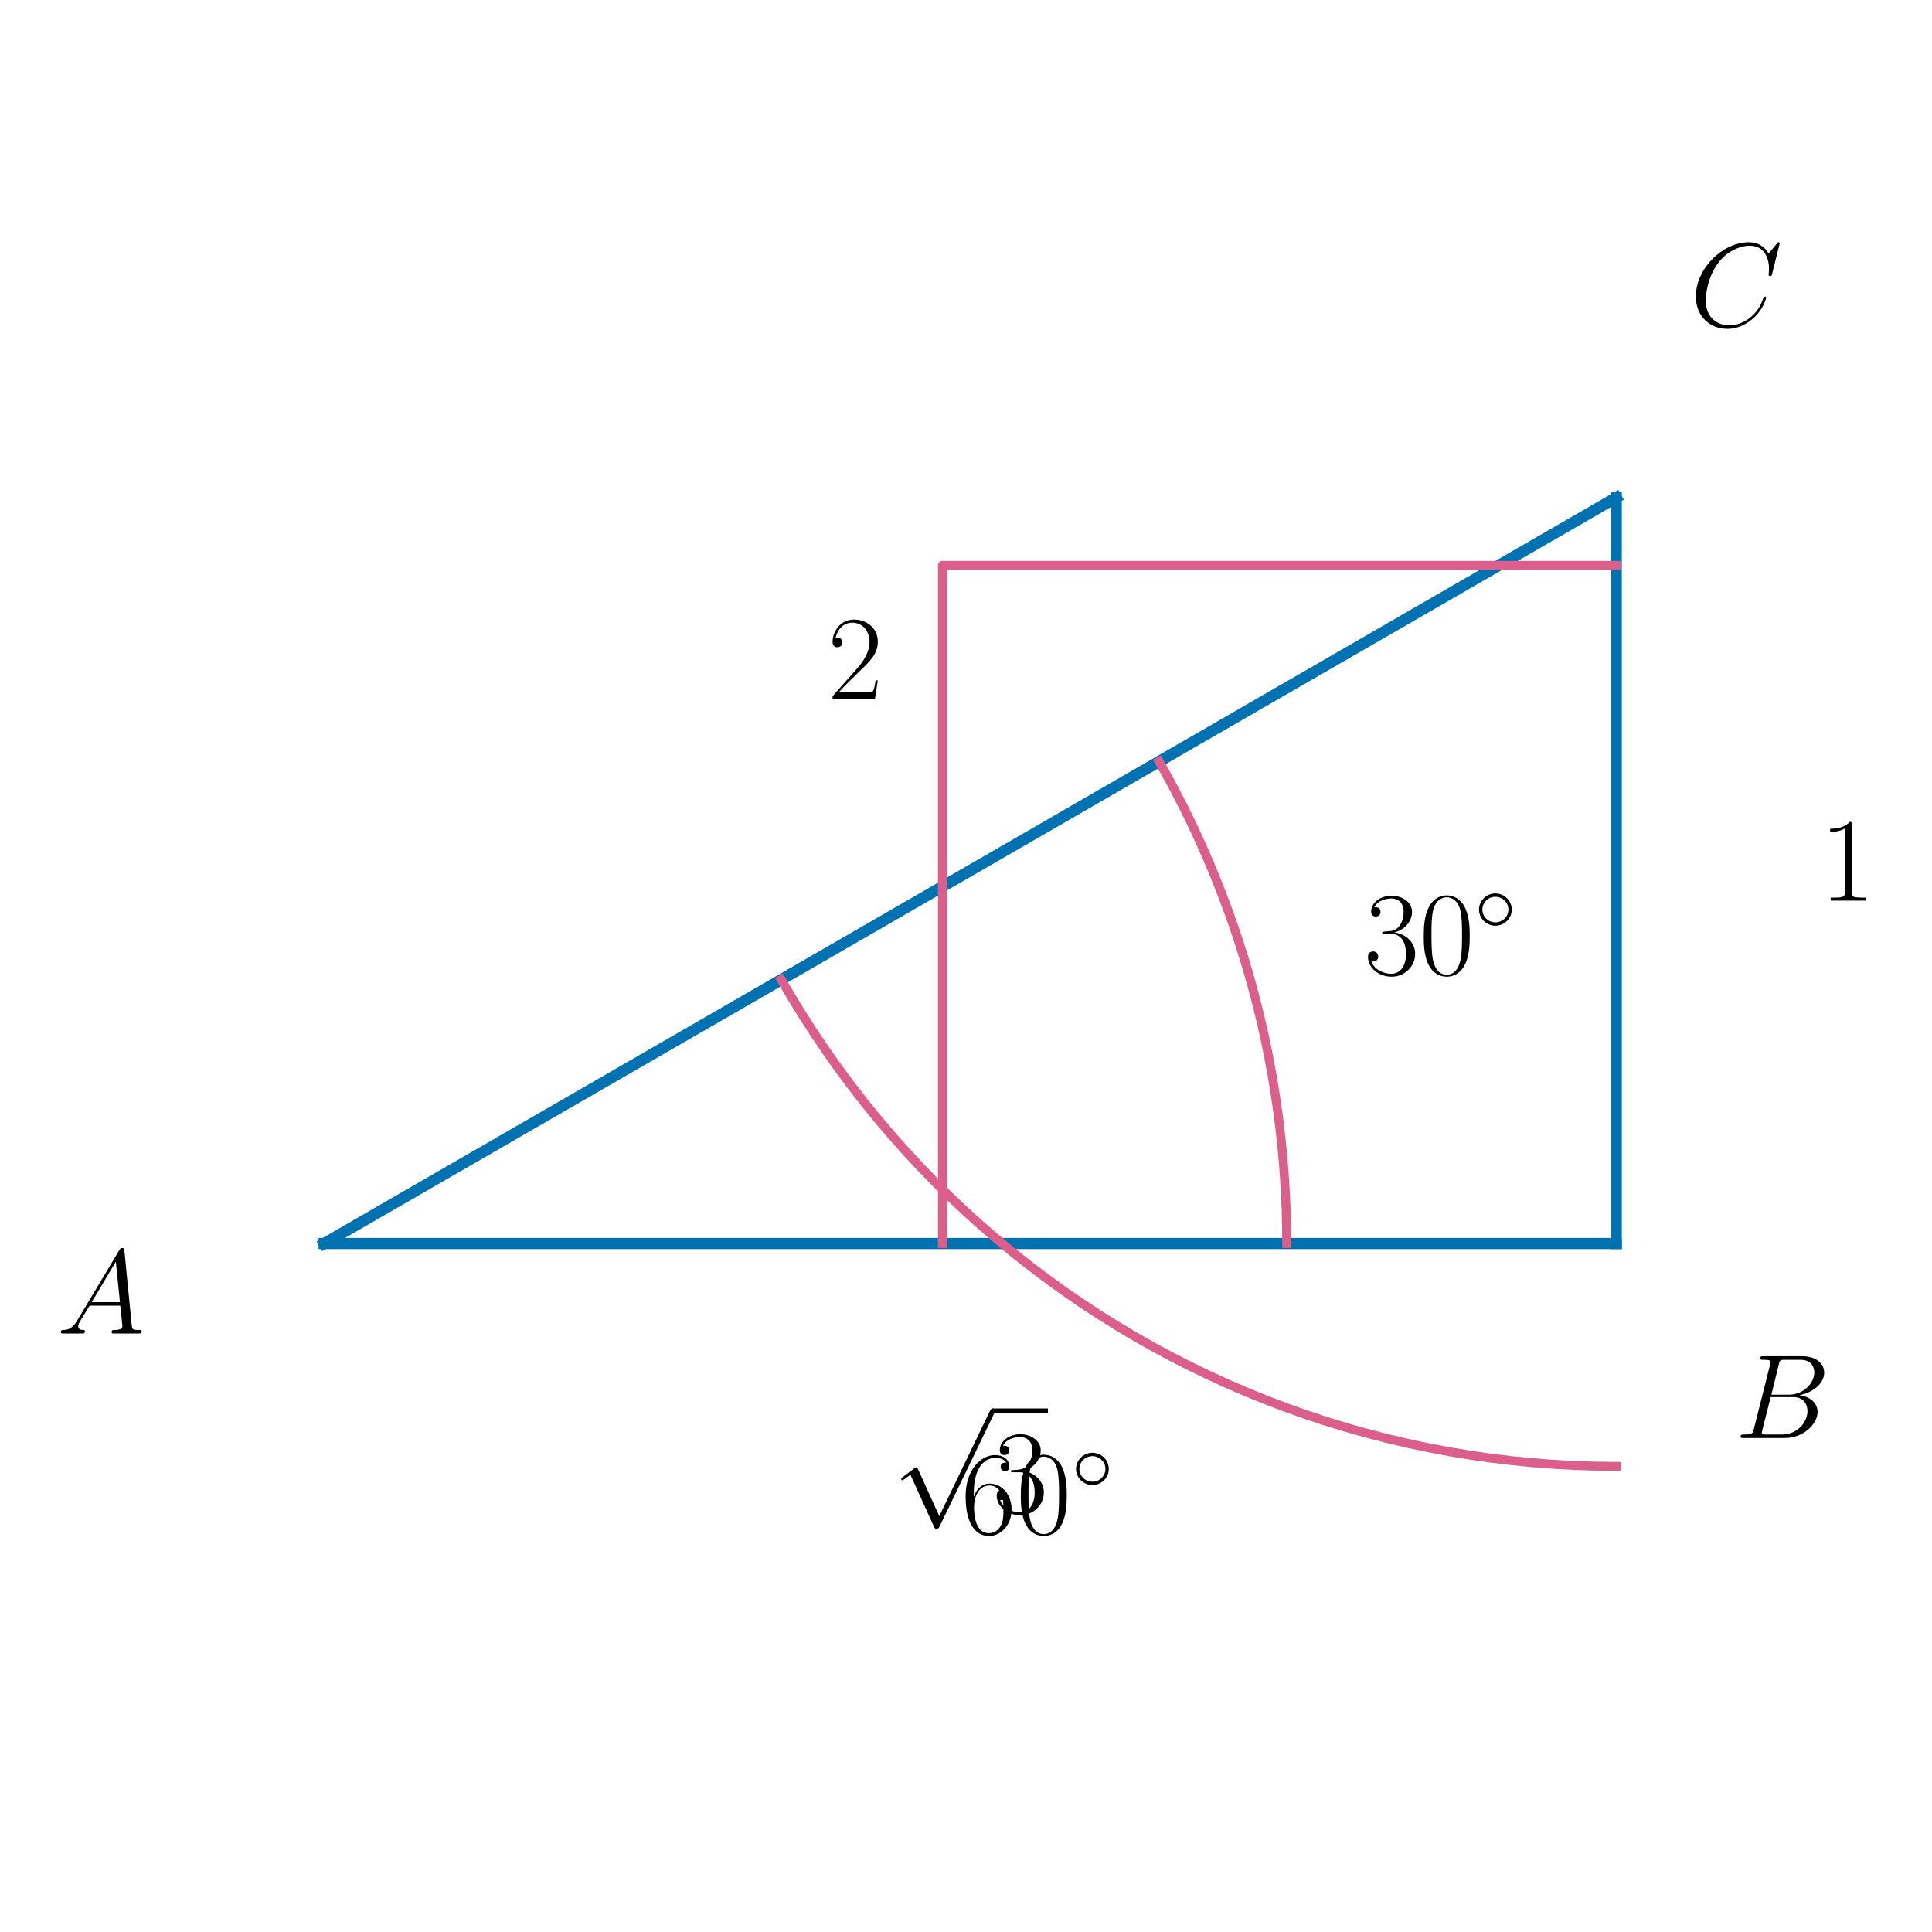
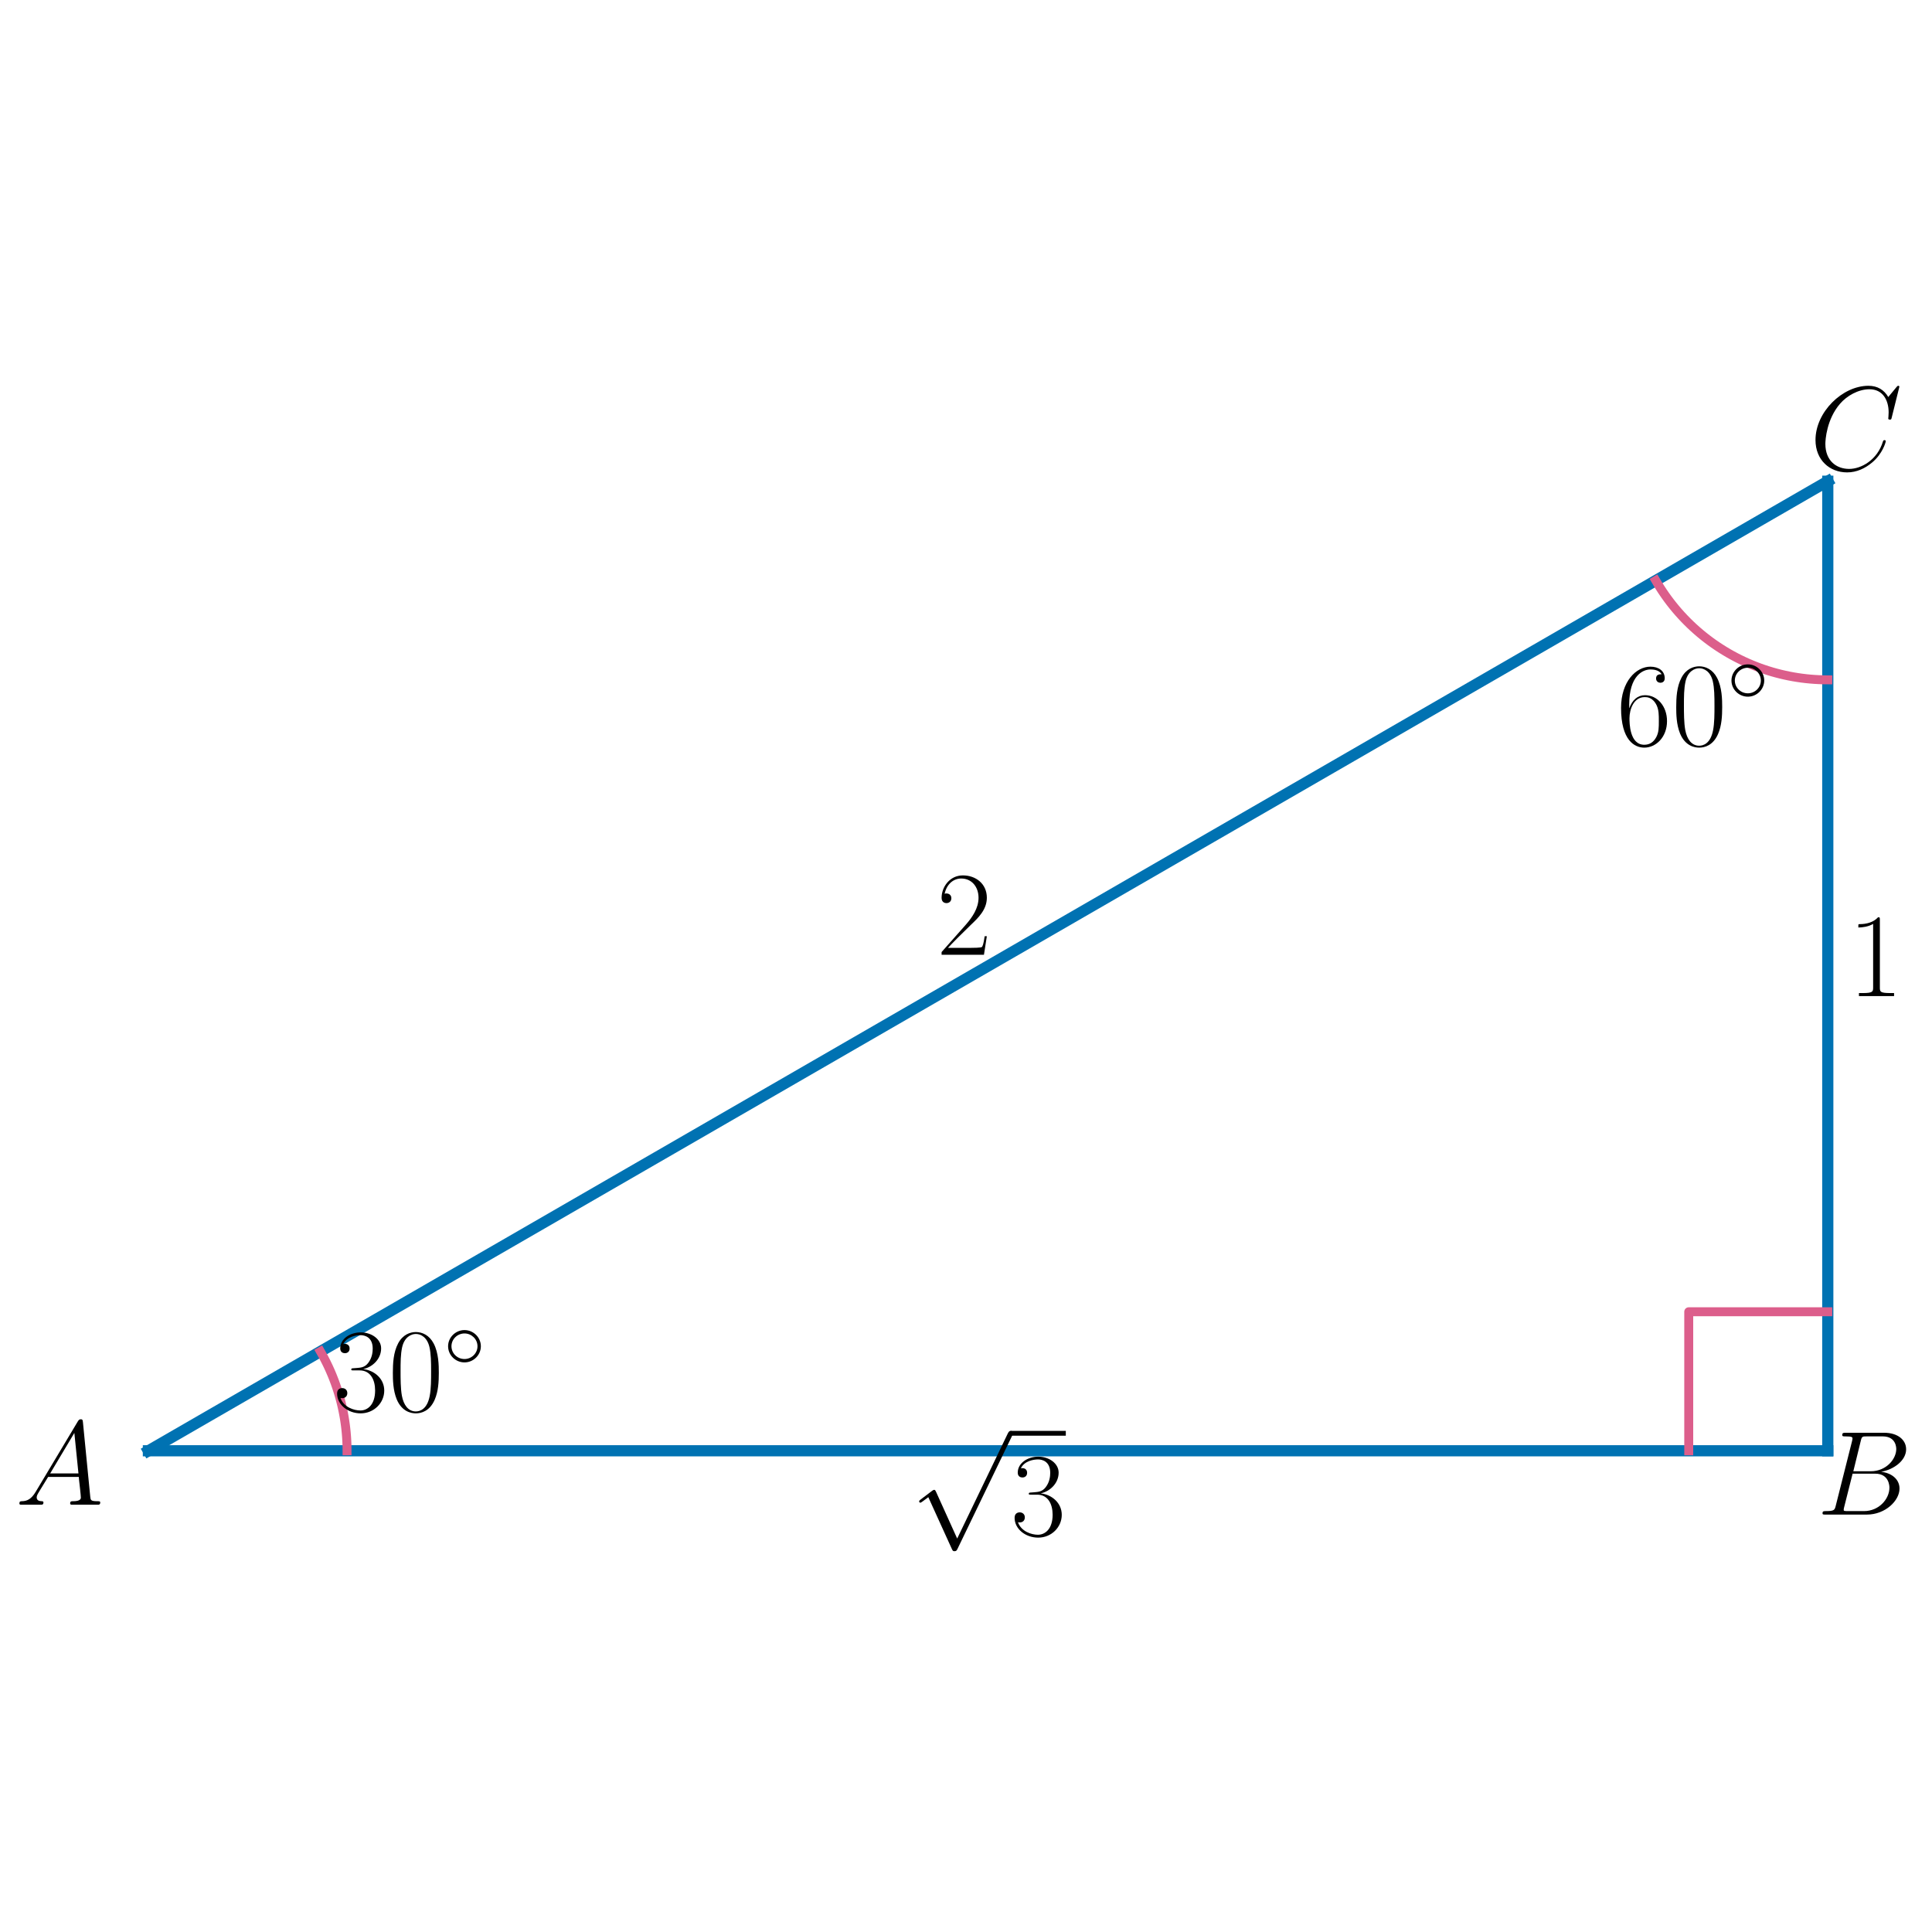
<svg xmlns="http://www.w3.org/2000/svg" xmlns:xlink="http://www.w3.org/1999/xlink" width="432pt" height="432pt" viewBox="0 0 432 432" version="1.1">
  <defs>
    <style type="text/css">*{stroke-linejoin: round; stroke-linecap: butt}</style>
  </defs>
  <g id="figure_1">
    <g id="patch_1">
      <path d="M 0 432  L 432 432  L 432 0  L 0 0  L 0 432  z " style="fill: none" />
    </g>
    <g id="axes_1">
      <g id="line2d_1">
-         <path d="M 72.483 278.057  L 361.387 278.057  " clip-path="url(#p06d48010b2)" style="fill: none; stroke: #0072b2; stroke-width: 2.5; stroke-linecap: square" />
+         <path d="M 33.184 324.401  L 408.697 324.401  " clip-path="url(#pf6bc6311f5)" style="fill: none; stroke: #0072b2; stroke-width: 2.5; stroke-linecap: square" />
      </g>
      <g id="line2d_2">
-         <path d="M 361.387 278.057  L 361.387 111.258  " clip-path="url(#p06d48010b2)" style="fill: none; stroke: #0072b2; stroke-width: 2.5; stroke-linecap: square" />
+         <path d="M 408.697 324.401  L 408.697 107.599  " clip-path="url(#pf6bc6311f5)" style="fill: none; stroke: #0072b2; stroke-width: 2.5; stroke-linecap: square" />
      </g>
      <g id="line2d_3">
-         <path d="M 361.387 111.258  L 72.483 278.057  " clip-path="url(#p06d48010b2)" style="fill: none; stroke: #0072b2; stroke-width: 2.5; stroke-linecap: square" />
+         <path d="M 408.697 107.599  L 33.184 324.401  " clip-path="url(#pf6bc6311f5)" style="fill: none; stroke: #0072b2; stroke-width: 2.5; stroke-linecap: square" />
      </g>
      <g id="line2d_4">
-         <path d="M 287.707 278.057  L 287.694 275.707  L 287.656 273.356  L 287.593 271.007  L 287.504 268.658  L 287.39 266.311  L 287.251 263.965  L 287.087 261.62  L 286.897 259.278  L 286.682 256.937  L 286.441 254.599  L 286.176 252.264  L 285.885 249.932  L 285.57 247.603  L 285.229 245.278  L 284.863 242.957  L 284.472 240.64  L 284.056 238.327  L 283.616 236.019  L 283.15 233.716  L 282.66 231.418  L 282.144 229.125  L 281.605 226.839  L 281.04 224.558  L 280.451 222.284  L 279.838 220.016  L 279.2 217.755  L 278.538 215.501  L 277.851 213.255  L 277.141 211.016  L 276.406 208.785  L 275.647 206.562  L 274.864 204.348  L 274.058 202.142  L 273.228 199.945  L 272.374 197.757  L 271.496 195.579  L 270.596 193.411  L 269.672 191.252  L 268.724 189.104  L 267.754 186.966  L 266.76 184.839  L 265.744 182.723  L 264.705 180.618  L 263.643 178.525  L 262.559 176.443  L 261.453 174.374  L 260.324 172.316  L 259.173 170.271  " clip-path="url(#p06d48010b2)" style="fill: none; stroke: #dc5e8b; stroke-width: 2; stroke-linecap: square" />
+         <path d="M 77.599 324.401  L 77.597 323.917  L 77.589 323.433  L 77.575 322.948  L 77.557 322.464  L 77.533 321.98  L 77.504 321.497  L 77.47 321.013  L 77.43 320.53  L 77.385 320.048  L 77.335 319.566  L 77.28 319.085  L 77.219 318.604  L 77.153 318.124  L 77.082 317.645  L 77.006 317.166  L 76.924 316.689  L 76.838 316.212  L 76.746 315.736  L 76.649 315.262  L 76.546 314.788  L 76.439 314.316  L 76.326 313.844  L 76.209 313.374  L 76.086 312.906  L 75.958 312.439  L 75.825 311.973  L 75.687 311.508  L 75.543 311.045  L 75.395 310.584  L 75.242 310.125  L 75.084 309.667  L 74.921 309.21  L 74.752 308.756  L 74.579 308.304  L 74.401 307.853  L 74.218 307.404  L 74.03 306.958  L 73.838 306.513  L 73.64 306.071  L 73.438 305.631  L 73.231 305.193  L 73.019 304.757  L 72.802 304.324  L 72.581 303.893  L 72.355 303.464  L 72.124 303.038  L 71.889 302.615  L 71.649 302.194  " clip-path="url(#pf6bc6311f5)" style="fill: none; stroke: #dc5e8b; stroke-width: 2; stroke-linecap: square" />
      </g>
      <g id="line2d_5">
-         <path d="M 210.73 278.057  L 210.73 126.421  L 361.387 126.421  " clip-path="url(#p06d48010b2)" style="fill: none; stroke: #dc5e8b; stroke-width: 2; stroke-linecap: square" />
+         <path d="M 377.606 324.401  L 377.606 293.311  L 408.697 293.311  " clip-path="url(#pf6bc6311f5)" style="fill: none; stroke: #dc5e8b; stroke-width: 2; stroke-linecap: square" />
      </g>
      <g id="line2d_6">
-         <path d="M 174.697 219.044  L 177.084 223.128  L 179.559 227.158  L 182.121 231.134  L 184.769 235.052  L 187.502 238.91  L 190.318 242.708  L 193.215 246.442  L 196.193 250.112  L 199.25 253.716  L 202.385 257.251  L 205.596 260.717  L 208.881 264.111  L 212.239 267.432  L 215.669 270.678  L 219.168 273.848  L 222.736 276.94  L 226.37 279.953  L 230.068 282.885  L 233.829 285.735  L 237.652 288.501  L 241.533 291.183  L 245.472 293.778  L 249.466 296.287  L 253.514 298.706  L 257.613 301.036  L 261.763 303.276  L 265.959 305.423  L 270.202 307.477  L 274.488 309.438  L 278.815 311.303  L 283.183 313.073  L 287.587 314.747  L 292.027 316.323  L 296.5 317.801  L 301.004 319.18  L 305.537 320.459  L 310.097 321.639  L 314.681 322.718  L 319.288 323.695  L 323.915 324.571  L 328.559 325.345  L 333.22 326.017  L 337.894 326.585  L 342.579 327.051  L 347.273 327.414  L 351.974 327.673  L 356.679 327.828  L 361.387 327.88  " clip-path="url(#p06d48010b2)" style="fill: none; stroke: #dc5e8b; stroke-width: 2; stroke-linecap: square" />
+         <path d="M 370.232 129.806  L 370.726 130.64  L 371.237 131.463  L 371.767 132.275  L 372.314 133.074  L 372.878 133.862  L 373.46 134.637  L 374.058 135.399  L 374.673 136.148  L 375.304 136.884  L 375.951 137.605  L 376.613 138.313  L 377.291 139.005  L 377.983 139.683  L 378.69 140.345  L 379.412 140.992  L 380.147 141.623  L 380.896 142.238  L 381.659 142.836  L 382.434 143.417  L 383.221 143.982  L 384.021 144.529  L 384.833 145.058  L 385.656 145.57  L 386.489 146.064  L 387.334 146.539  L 388.188 146.996  L 389.053 147.434  L 389.926 147.853  L 390.809 148.253  L 391.7 148.633  L 392.599 148.994  L 393.506 149.336  L 394.42 149.657  L 395.341 149.958  L 396.268 150.24  L 397.202 150.501  L 398.14 150.741  L 399.084 150.961  L 400.032 151.161  L 400.984 151.339  L 401.941 151.497  L 402.9 151.634  L 403.862 151.75  L 404.826 151.845  L 405.792 151.919  L 406.76 151.972  L 407.728 152.004  L 408.697 152.014  " clip-path="url(#pf6bc6311f5)" style="fill: none; stroke: #dc5e8b; stroke-width: 2; stroke-linecap: square" />
      </g>
      <g id="text_1">
-         <g transform="translate(199.5585 338.2636) scale(0.27 -0.27)">
+         <g transform="translate(203.5642 343.2786) scale(0.27 -0.27)">
          <defs>
            <path id="CMSY10-70" d="M 2490 -5472  L 1363 -2982  C 1318 -2880 1286 -2880 1267 -2880  C 1261 -2880 1229 -2880 1158 -2931  L 550 -3392  C 467 -3456 467 -3475 467 -3494  C 467 -3526 486 -3565 531 -3565  C 570 -3565 678 -3475 749 -3424  C 787 -3393 883 -3323 954 -3271  L 2214 -6042  C 2259 -6144 2291 -6144 2349 -6144  C 2445 -6144 2464 -6106 2509 -6016  L 5414 0  C 5459 90 5459 115 5459 128  C 5459 192 5408 256 5331 256  C 5280 256 5235 224 5184 122  L 2490 -5472  z " transform="scale(0.015625)" />
            <path id="CMR17-33" d="M 1414 2157  C 1984 2157 2234 1662 2234 1090  C 2234 320 1824 25 1453 25  C 1114 25 563 194 390 693  C 422 680 454 680 486 680  C 640 680 755 782 755 948  C 755 1133 614 1216 486 1216  C 378 1216 211 1165 211 926  C 211 335 787 -128 1466 -128  C 2176 -128 2720 430 2720 1085  C 2720 1707 2208 2157 1600 2227  C 2086 2328 2554 2756 2554 3329  C 2554 3820 2048 4179 1472 4179  C 890 4179 378 3829 378 3329  C 378 3110 544 3072 627 3072  C 762 3072 877 3155 877 3321  C 877 3486 762 3569 627 3569  C 602 3569 570 3569 544 3557  C 730 3959 1235 4032 1459 4032  C 1683 4032 2106 3925 2106 3320  C 2106 3143 2080 2828 1862 2550  C 1670 2304 1453 2304 1242 2284  C 1210 2284 1062 2269 1037 2269  C 992 2263 966 2257 966 2208  C 966 2163 973 2157 1101 2157  L 1414 2157  z " transform="scale(0.015625)" />
          </defs>
          <use xlink:href="#CMSY10-70" transform="translate(0 82.42146) scale(0.996264)" />
          <use xlink:href="#CMR17-33" transform="translate(83.02225 0) scale(0.996264)" />
          <path d="M 83.022 82.421  L 128.713 82.421  L 128.713 86.406  L 83.022 86.406  L 83.022 82.421  z " />
        </g>
      </g>
      <g id="text_2">
-         <g transform="translate(406.8725 201.3813) scale(0.27 -0.27)">
+         <g transform="translate(413.1887 222.7239) scale(0.27 -0.27)">
          <defs>
            <path id="CMR17-31" d="M 1702 4058  C 1702 4192 1696 4192 1606 4192  C 1357 3916 979 3827 621 3827  C 602 3827 570 3827 563 3808  C 557 3795 557 3782 557 3648  C 755 3648 1088 3686 1344 3839  L 1344 461  C 1344 236 1331 160 781 160  L 589 160  L 589 0  C 896 0 1216 0 1523 0  C 1830 0 2150 0 2458 0  L 2458 160  L 2266 160  C 1715 160 1702 230 1702 458  L 1702 4058  z " transform="scale(0.015625)" />
          </defs>
          <use xlink:href="#CMR17-31" transform="scale(0.996264)" />
        </g>
      </g>
      <g id="text_3">
-         <g transform="translate(185.0648 156.2847) scale(0.27 -0.27)">
+         <g transform="translate(209.4423 213.4923) scale(0.27 -0.27)">
          <defs>
            <path id="CMR17-32" d="M 2669 989  L 2554 989  C 2490 536 2438 459 2413 420  C 2381 369 1920 369 1830 369  L 602 369  C 832 619 1280 1072 1824 1597  C 2214 1967 2669 2402 2669 3035  C 2669 3790 2067 4224 1395 4224  C 691 4224 262 3604 262 3030  C 262 2780 448 2748 525 2748  C 589 2748 781 2787 781 3010  C 781 3207 614 3264 525 3264  C 486 3264 448 3258 422 3245  C 544 3790 915 4058 1306 4058  C 1862 4058 2227 3617 2227 3035  C 2227 2479 1901 2000 1536 1584  L 262 146  L 262 0  L 2515 0  L 2669 989  z " transform="scale(0.015625)" />
          </defs>
          <use xlink:href="#CMR17-32" transform="scale(0.996264)" />
        </g>
      </g>
      <g id="text_4">
-         <g transform="translate(12.69786 298.1663) scale(0.27 -0.27)">
+         <g transform="translate(3.419974 336.4552) scale(0.27 -0.27)">
          <defs>
            <path id="CMMI12-41" d="M 1088 691  C 864 314 646 186 339 186  C 269 180 218 180 218 58  C 218 24 250 0 294 0  C 410 0 698 0 813 0  C 998 0 1203 0 1382 0  C 1421 0 1498 0 1498 122  C 1498 180 1446 186 1408 186  C 1261 186 1139 236 1139 388  C 1139 476 1178 546 1261 685  L 1747 1479  L 3379 1479  C 3386 1423 3386 1373 3392 1316  C 3411 1152 3488 495 3488 376  C 3488 186 3162 186 3059 186  C 2989 186 2918 186 2918 70  C 2918 0 2976 0 3014 0  C 3123 0 3251 0 3360 0  L 3725 0  C 4115 0 4397 0 4403 0  C 4448 0 4518 0 4518 122  C 4518 186 4461 186 4365 186  C 4013 186 4006 244 3987 434  L 3597 4404  C 3584 4531 3558 4544 3488 4544  C 3424 4544 3386 4531 3328 4435  L 1088 691  z M 1856 1664  L 3142 3819  L 3360 1664  L 1856 1664  z " transform="scale(0.015625)" />
          </defs>
          <use xlink:href="#CMMI12-41" transform="scale(0.996264)" />
        </g>
      </g>
      <g id="text_5">
-         <g transform="translate(387.9071 321.5427) scale(0.27 -0.27)">
+         <g transform="translate(406.2301 338.6629) scale(0.27 -0.27)">
          <defs>
            <path id="CMMI12-42" d="M 2342 3921  C 2400 4160 2426 4160 2675 4160  L 3507 4160  C 4230 4160 4230 3544 4230 3485  C 4230 2966 3712 2304 2867 2304  L 1946 2304  L 2342 3921  z M 3424 2275  C 4122 2402 4755 2886 4755 3473  C 4755 3970 4314 4352 3590 4352  L 1536 4352  C 1414 4352 1357 4352 1357 4226  C 1357 4160 1414 4160 1510 4160  C 1901 4160 1901 4112 1901 4044  C 1901 4032 1901 3993 1875 3897  L 1011 472  C 954 249 941 185 493 185  C 371 185 307 185 307 70  C 307 0 346 0 474 0  L 2669 0  C 3648 0 4403 739 4403 1383  C 4403 1906 3942 2224 3424 2275  z M 2515 185  L 1651 185  C 1562 185 1549 185 1510 192  C 1440 198 1434 211 1434 261  C 1434 305 1446 343 1459 399  L 1907 2176  L 3110 2176  C 3866 2176 3866 1483 3866 1433  C 3866 828 3309 185 2515 185  z " transform="scale(0.015625)" />
          </defs>
          <use xlink:href="#CMMI12-42" transform="scale(0.996264)" />
        </g>
      </g>
      <g id="text_6">
-         <g transform="translate(377.8544 72.99414) scale(0.27 -0.27)">
+         <g transform="translate(404.6051 105.0909) scale(0.27 -0.27)">
          <defs>
            <path id="CMMI12-43" d="M 4781 4423  C 4781 4480 4736 4480 4723 4480  C 4710 4480 4685 4480 4634 4416  L 4192 3882  C 3968 4264 3616 4480 3136 4480  C 1754 4480 320 3088 320 1595  C 320 533 1069 -128 2003 -128  C 2515 -128 2963 88 3334 400  C 3891 863 4058 1481 4058 1531  C 4058 1588 4006 1588 3987 1588  C 3930 1588 3923 1550 3910 1524  C 3616 534 2752 57 2112 57  C 1434 57 845 489 845 1391  C 845 1595 909 2700 1632 3532  C 1984 3939 2586 4295 3194 4295  C 3898 4295 4211 3717 4211 3068  C 4211 2903 4192 2764 4192 2738  C 4192 2681 4256 2681 4275 2681  C 4346 2681 4352 2687 4378 2801  L 4781 4423  z " transform="scale(0.015625)" />
          </defs>
          <use xlink:href="#CMMI12-43" transform="scale(0.996264)" />
        </g>
      </g>
      <g id="text_7">
-         <g transform="translate(305.0011 217.853) scale(0.27 -0.27)">
+         <g transform="translate(74.48675 315.4913) scale(0.27 -0.27)">
          <defs>
            <path id="CMR17-30" d="M 2688 2025  C 2688 2416 2682 3080 2413 3591  C 2176 4039 1798 4198 1466 4198  C 1158 4198 768 4058 525 3597  C 269 3118 243 2524 243 2025  C 243 1661 250 1106 448 619  C 723 -39 1216 -128 1466 -128  C 1760 -128 2208 -7 2470 600  C 2662 1042 2688 1559 2688 2025  z M 1466 -26  C 1056 -26 813 325 723 812  C 653 1188 653 1738 653 2096  C 653 2588 653 2997 736 3387  C 858 3929 1216 4096 1466 4096  C 1728 4096 2067 3923 2189 3400  C 2272 3036 2278 2607 2278 2096  C 2278 1680 2278 1169 2202 792  C 2067 95 1690 -26 1466 -26  z " transform="scale(0.015625)" />
            <path id="CMSY10-e" d="M 2842 1600  C 2842 2277 2272 2828 1600 2828  C 909 2828 352 2264 352 1600  C 352 930 909 372 1600 372  C 2272 372 2842 923 2842 1600  z M 1600 628  C 1043 628 608 1070 608 1600  C 608 2130 1050 2572 1600 2572  C 2131 2572 2586 2142 2586 1600  C 2586 1058 2131 628 1600 628  z " transform="scale(0.015625)" />
          </defs>
          <use xlink:href="#CMR17-33" transform="scale(0.996264)" />
          <use xlink:href="#CMR17-30" transform="translate(45.69048 0) scale(0.996264)" />
          <use xlink:href="#CMSY10-e" transform="translate(91.38095 36.15364) scale(0.697382)" />
        </g>
      </g>
      <g id="text_8">
-         <g transform="translate(214.8956 342.9199) scale(0.27 -0.27)">
+         <g transform="translate(361.4508 166.6349) scale(0.27 -0.27)">
          <defs>
            <path id="CMR17-36" d="M 678 2176  C 678 3690 1395 4032 1811 4032  C 1946 4032 2272 4009 2400 3776  C 2298 3776 2106 3776 2106 3553  C 2106 3381 2246 3323 2336 3323  C 2394 3323 2566 3348 2566 3560  C 2566 3954 2246 4179 1805 4179  C 1043 4179 243 3390 243 1984  C 243 253 966 -128 1478 -128  C 2099 -128 2688 427 2688 1283  C 2688 2081 2170 2662 1517 2662  C 1126 2662 838 2407 678 1960  L 678 2176  z M 1478 25  C 691 25 691 1200 691 1436  C 691 1896 909 2560 1504 2560  C 1613 2560 1926 2560 2138 2120  C 2253 1870 2253 1609 2253 1289  C 2253 944 2253 690 2118 434  C 1978 171 1773 25 1478 25  z " transform="scale(0.015625)" />
          </defs>
          <use xlink:href="#CMR17-36" transform="scale(0.996264)" />
          <use xlink:href="#CMR17-30" transform="translate(45.69048 0) scale(0.996264)" />
          <use xlink:href="#CMSY10-e" transform="translate(91.38095 36.15364) scale(0.697382)" />
        </g>
      </g>
    </g>
  </g>
  <defs>
-     <clipPath id="p06d48010b2">
-       <rect x="58.037" y="17.938" width="317.795" height="403.262" />
+     <clipPath id="pf6bc6311f5">
+       <rect x="21.577" y="10.8" width="398.728" height="410.4" />
    </clipPath>
  </defs>
</svg>
